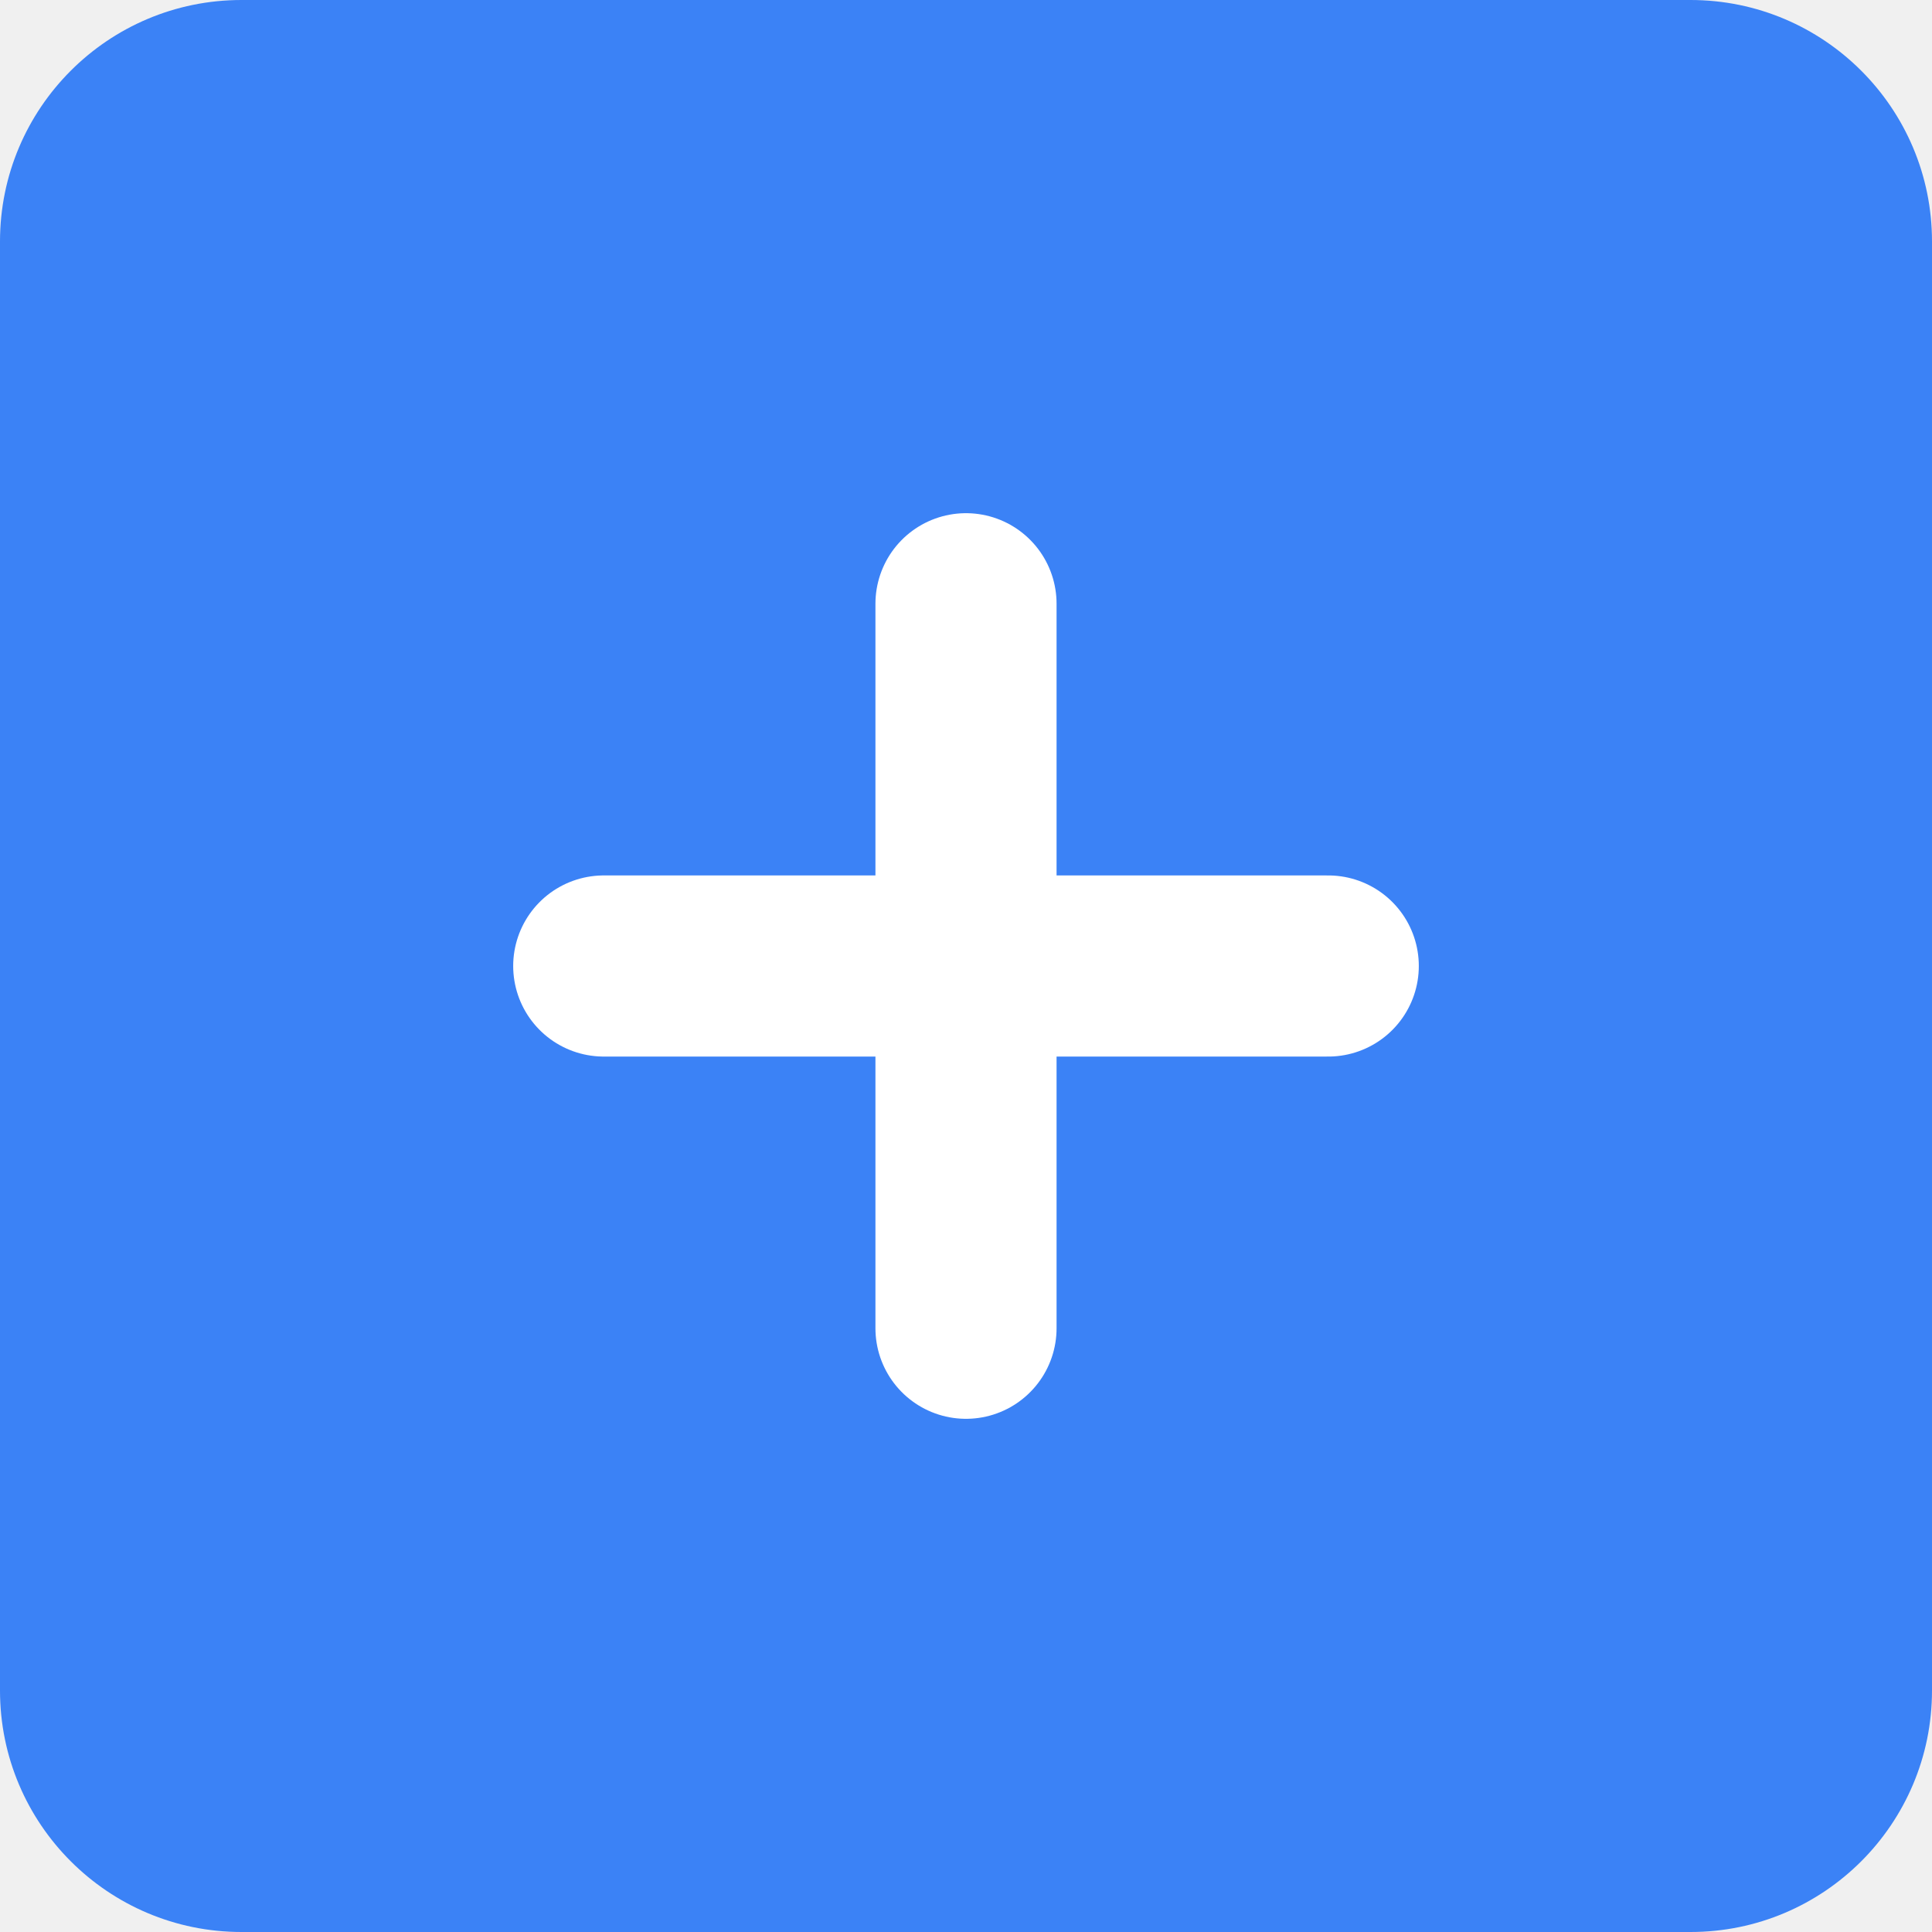
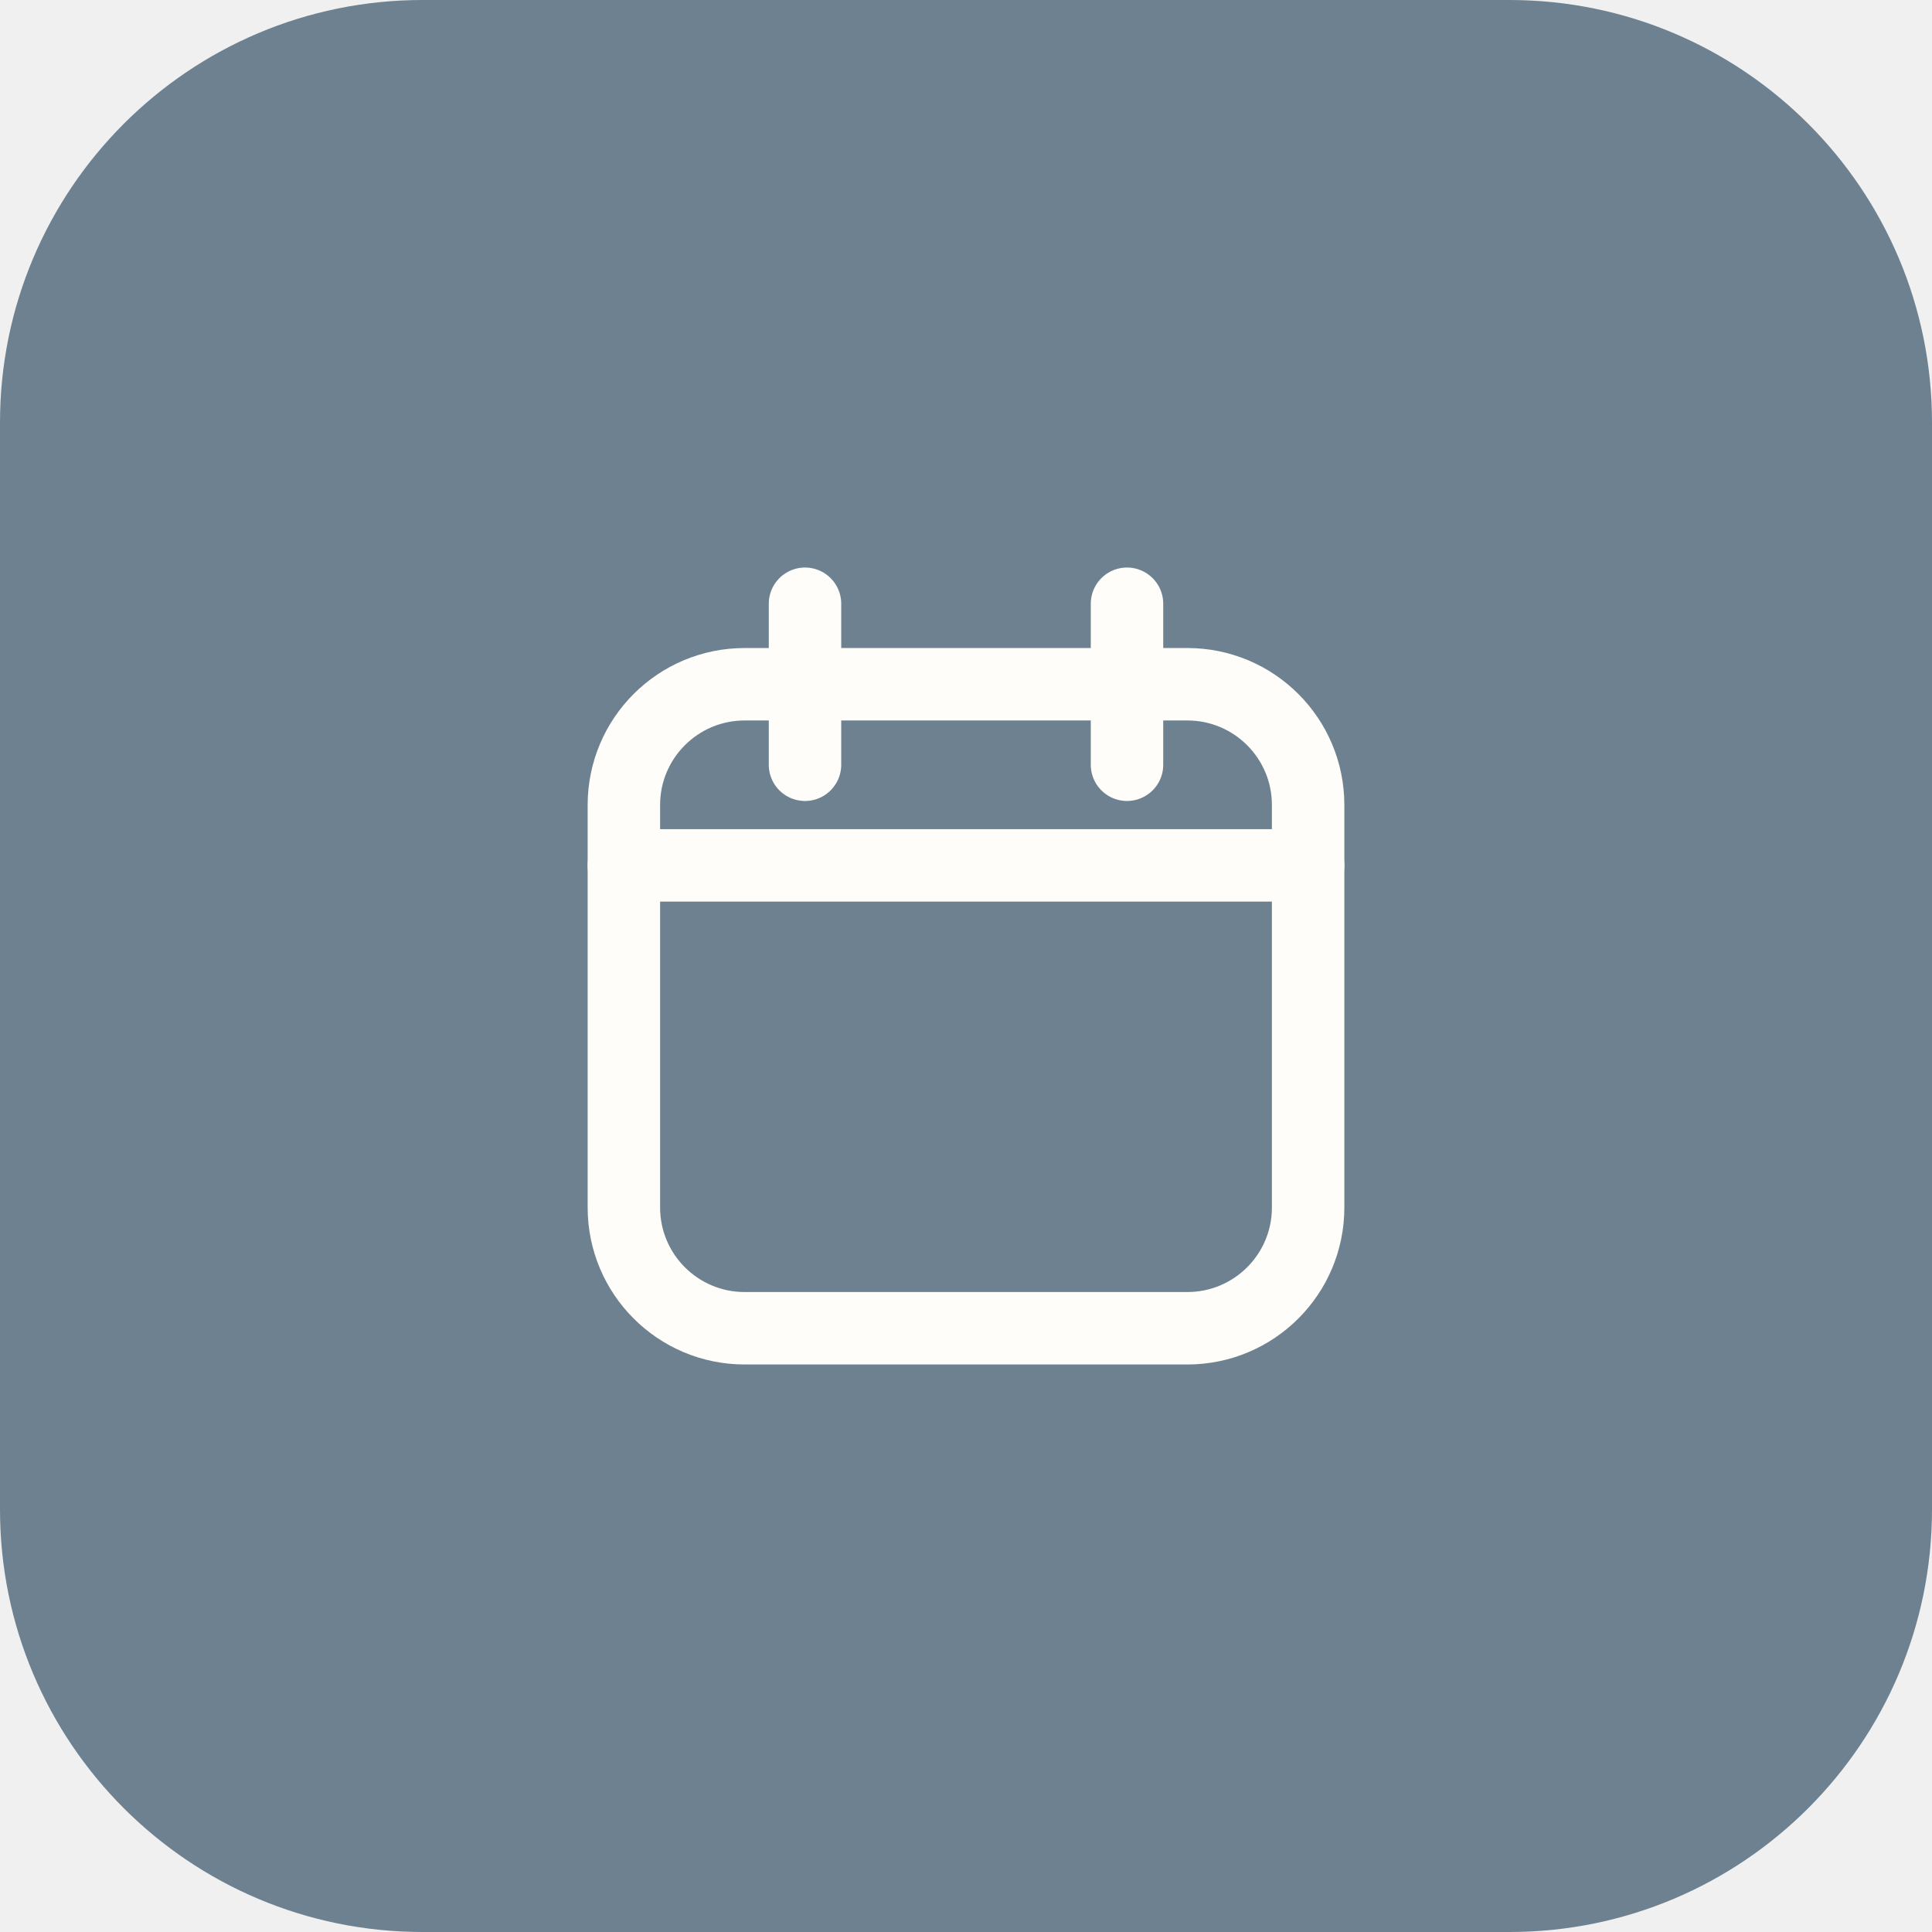
<svg xmlns="http://www.w3.org/2000/svg" viewBox="0 0 512 512">
-   <rect width="512" height="512" rx="64" fill="#3b82f6" />
-   <path d="M160 256h192M256 160v192" stroke="white" stroke-width="48" stroke-linecap="round" />
+   <rect width="512" height="512" rx="112" fill="#6d8190" />
+   <g transform="translate(128 128) scale(10.6667)" fill="none" stroke="#fffdf9" stroke-width="1.8" stroke-linecap="round" stroke-linejoin="round">
+     <rect x="3.5" y="5" width="17" height="16" rx="3" />
+     <path d="M3.5 9.5h17M8 3v4M16 3v4" />
+   </g>
</svg>
